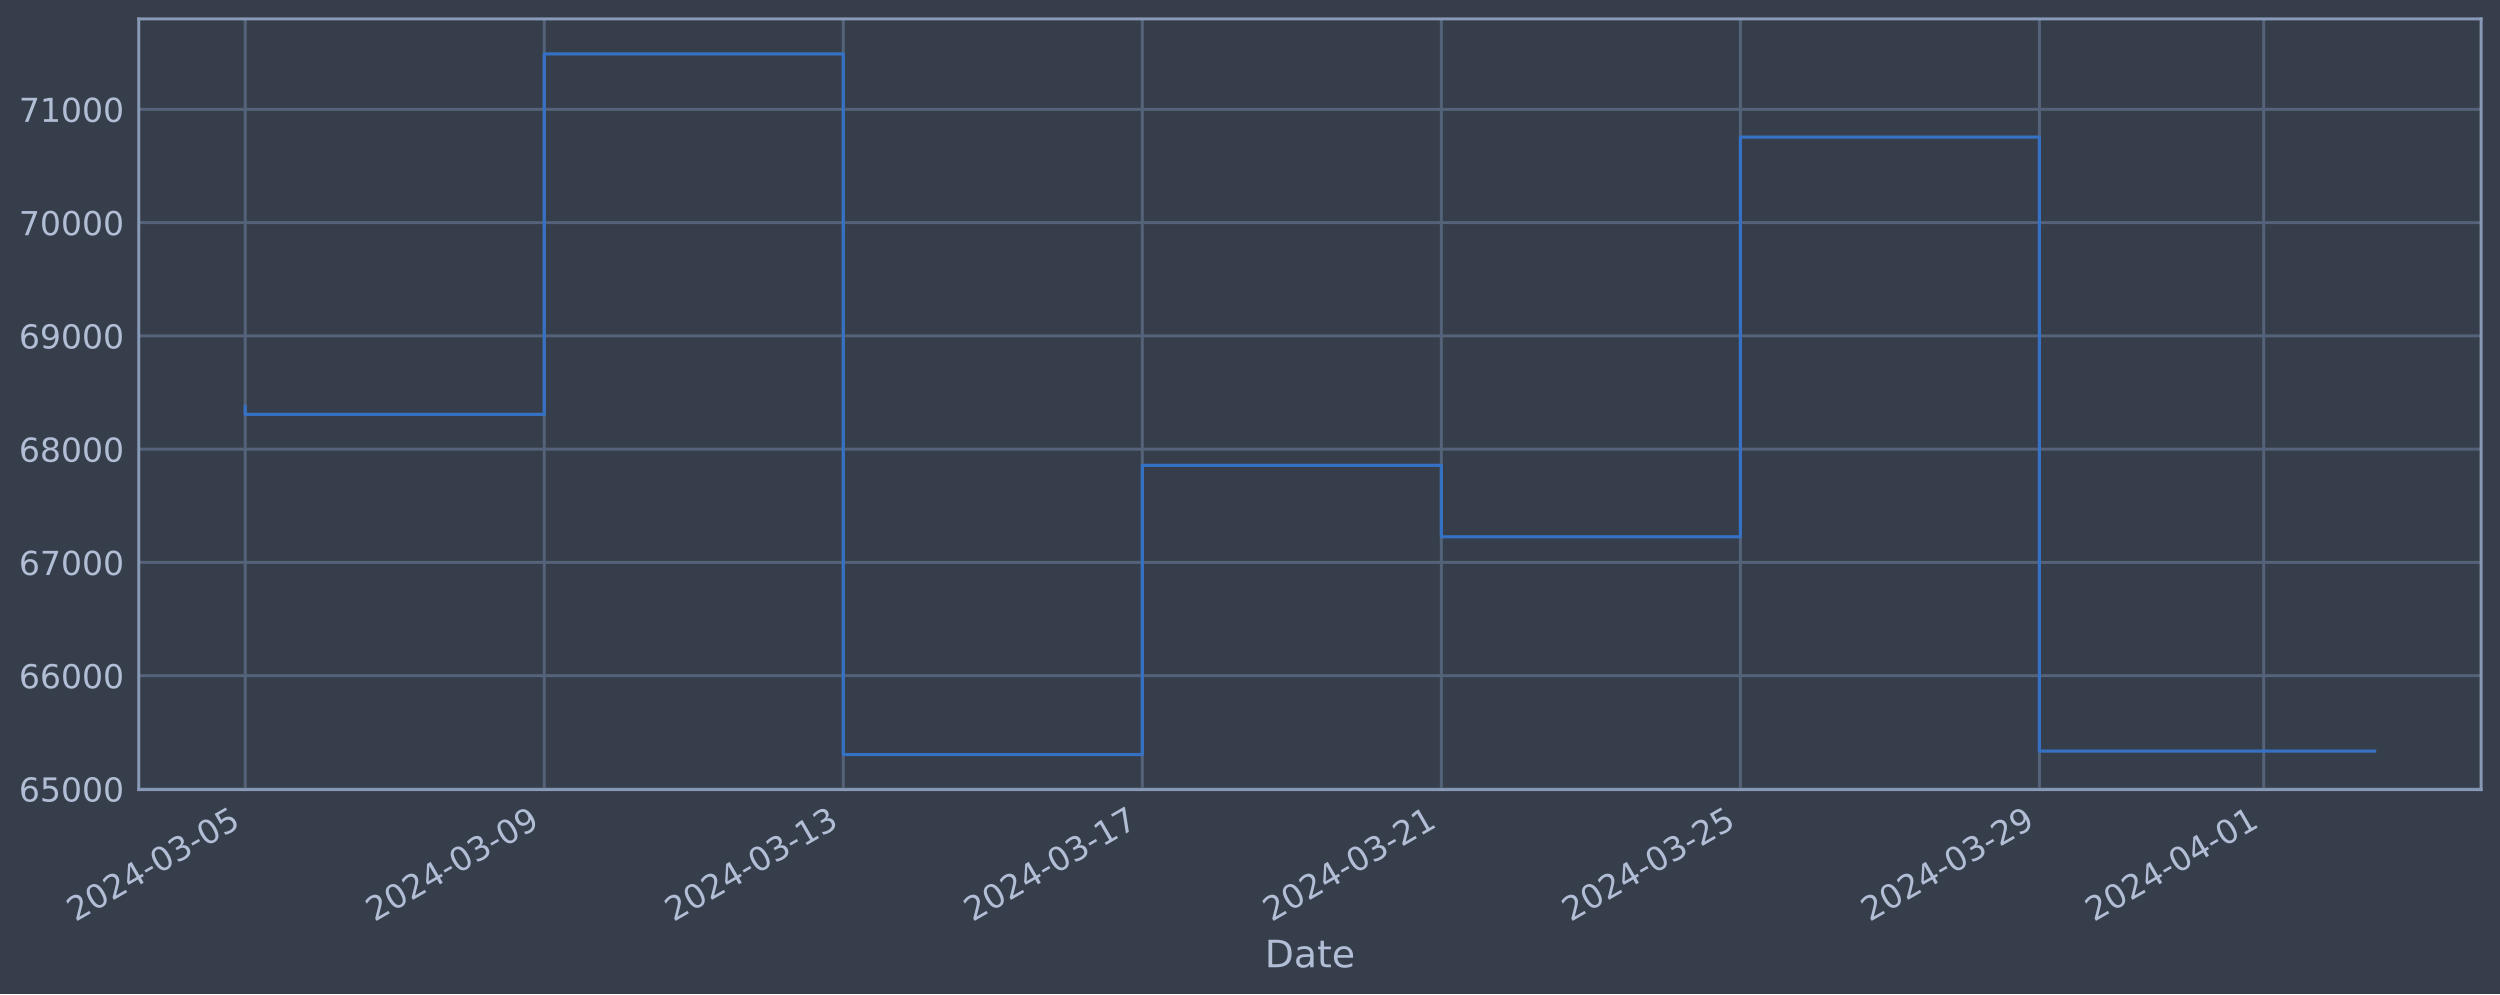
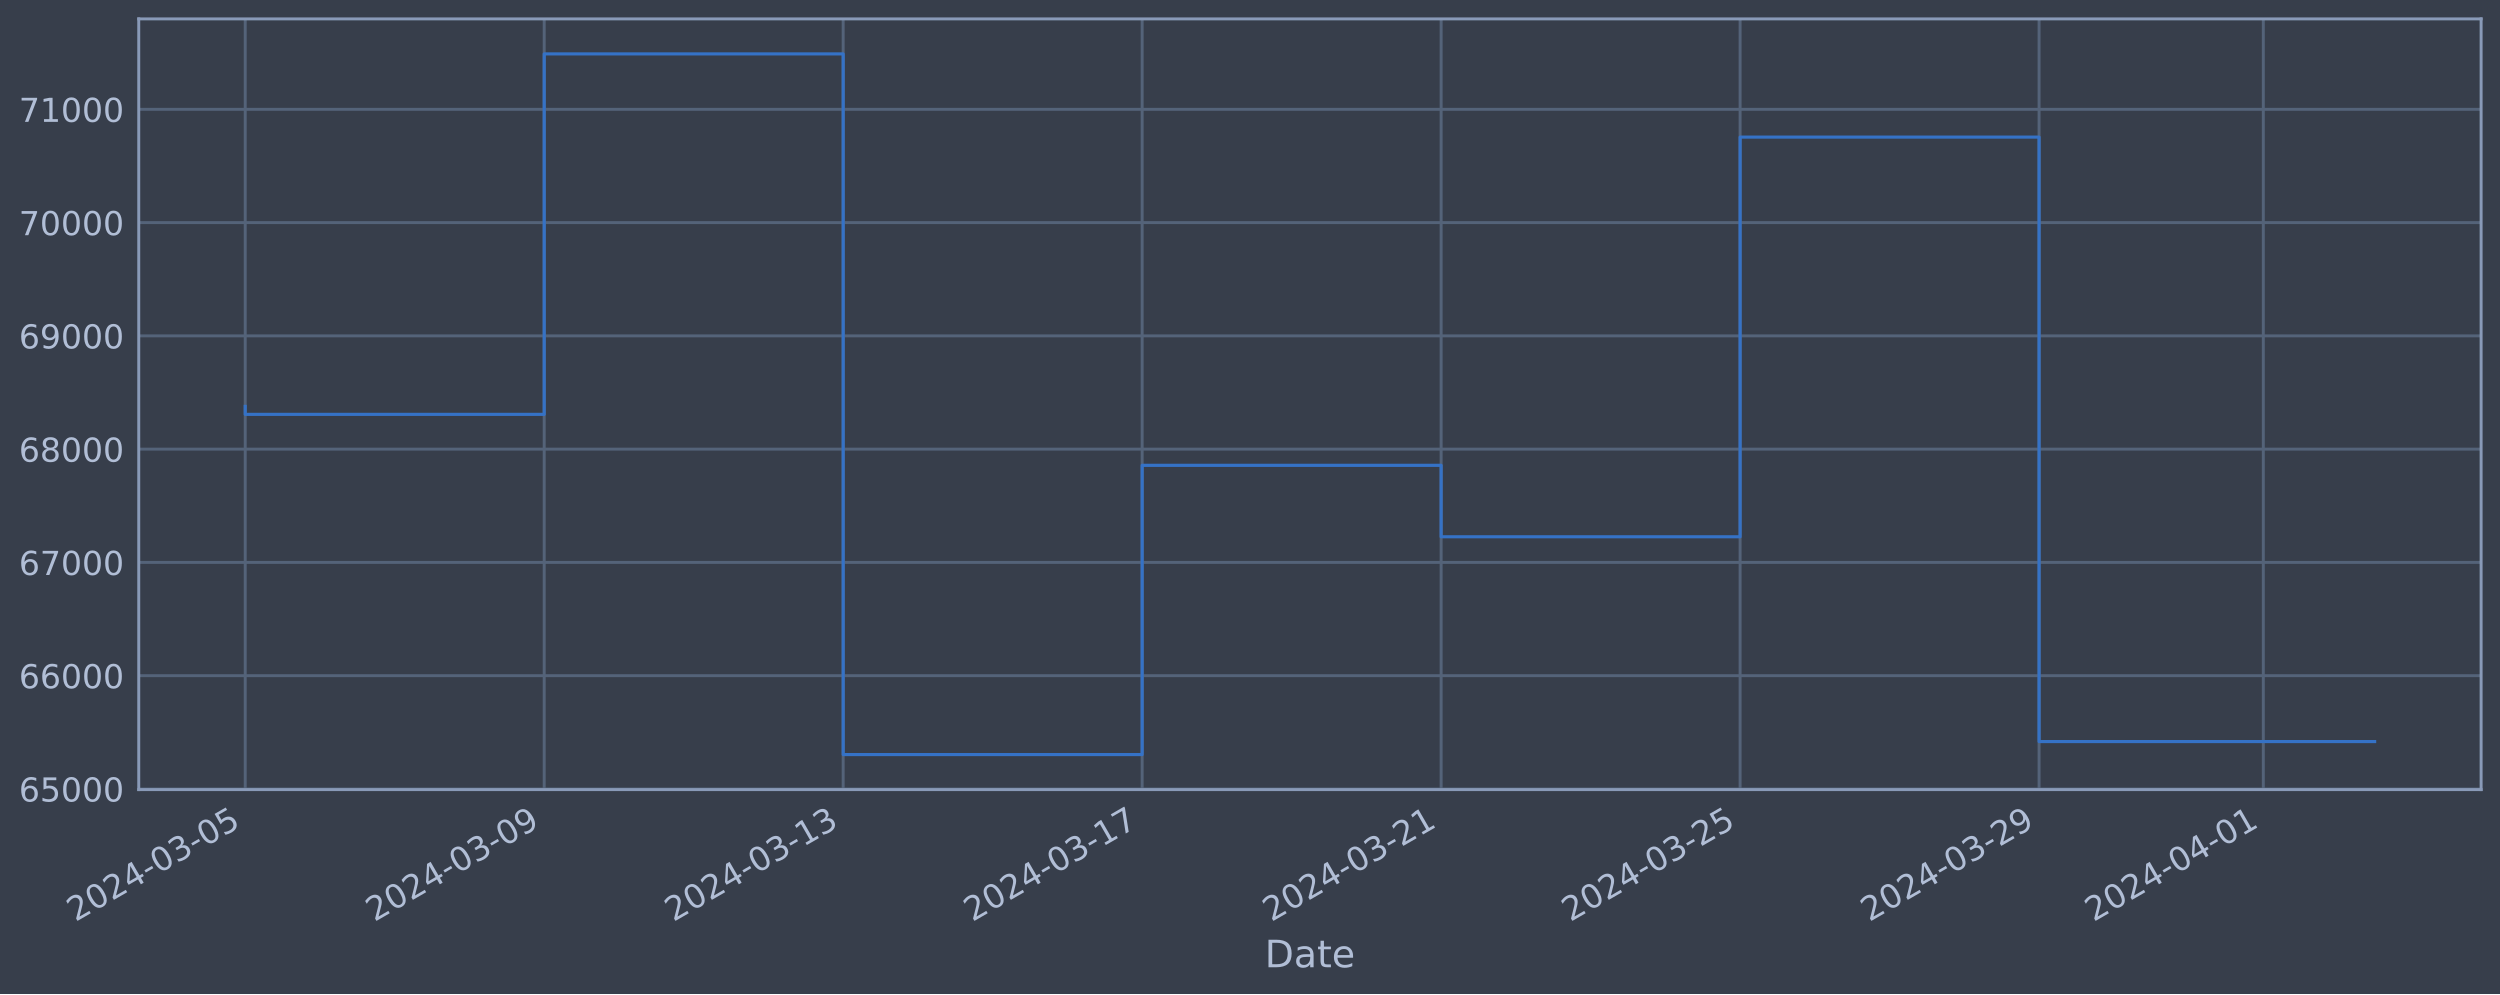
<svg xmlns="http://www.w3.org/2000/svg" xmlns:xlink="http://www.w3.org/1999/xlink" width="952.884pt" height="378.87pt" viewBox="0 0 952.884 378.87" version="1.1">
  <defs>
    <style type="text/css">*{stroke-linejoin: round; stroke-linecap: butt}</style>
  </defs>
  <g id="figure_1">
    <g id="patch_1">
      <path d="M 0 378.87  L 952.884 378.87  L 952.884 0  L 0 0  z " style="fill: #373e4b" />
    </g>
    <g id="axes_1">
      <g id="patch_2">
        <path d="M 52.884 300.96  L 945.684 300.96  L 945.684 7.2  L 52.884 7.2  z " style="fill: #373e4b" />
      </g>
      <g id="matplotlib.axis_1">
        <g id="xtick_1">
          <g id="line2d_1">
-             <path d="M 93.466 300.96  L 93.466 7.2  " clip-path="url(#p06d63a7bad)" style="fill: none; stroke: #546379; stroke-width: 1.12; stroke-linecap: square" />
+             <path d="M 93.466 300.96  L 93.466 7.2  " clip-path="url(#pf65f79ae26)" style="fill: none; stroke: #546379; stroke-width: 1.12; stroke-linecap: square" />
          </g>
          <g id="line2d_2" />
          <g id="text_1">
            <g style="fill: #b1bed6" transform="translate(28.74006 351.4642) rotate(-30) scale(0.126 -0.126)">
              <defs>
                <path id="DejaVuSans-32" d="M 1228 531  L 3431 531  L 3431 0  L 469 0  L 469 531  Q 828 903 1448 1529  Q 2069 2156 2228 2338  Q 2531 2678 2651 2914  Q 2772 3150 2772 3378  Q 2772 3750 2511 3984  Q 2250 4219 1831 4219  Q 1534 4219 1204 4116  Q 875 4013 500 3803  L 500 4441  Q 881 4594 1212 4672  Q 1544 4750 1819 4750  Q 2544 4750 2975 4387  Q 3406 4025 3406 3419  Q 3406 3131 3298 2873  Q 3191 2616 2906 2266  Q 2828 2175 2409 1742  Q 1991 1309 1228 531  z " transform="scale(0.015625)" />
                <path id="DejaVuSans-30" d="M 2034 4250  Q 1547 4250 1301 3770  Q 1056 3291 1056 2328  Q 1056 1369 1301 889  Q 1547 409 2034 409  Q 2525 409 2770 889  Q 3016 1369 3016 2328  Q 3016 3291 2770 3770  Q 2525 4250 2034 4250  z M 2034 4750  Q 2819 4750 3233 4129  Q 3647 3509 3647 2328  Q 3647 1150 3233 529  Q 2819 -91 2034 -91  Q 1250 -91 836 529  Q 422 1150 422 2328  Q 422 3509 836 4129  Q 1250 4750 2034 4750  z " transform="scale(0.015625)" />
                <path id="DejaVuSans-34" d="M 2419 4116  L 825 1625  L 2419 1625  L 2419 4116  z M 2253 4666  L 3047 4666  L 3047 1625  L 3713 1625  L 3713 1100  L 3047 1100  L 3047 0  L 2419 0  L 2419 1100  L 313 1100  L 313 1709  L 2253 4666  z " transform="scale(0.015625)" />
                <path id="DejaVuSans-2d" d="M 313 2009  L 1997 2009  L 1997 1497  L 313 1497  L 313 2009  z " transform="scale(0.015625)" />
                <path id="DejaVuSans-33" d="M 2597 2516  Q 3050 2419 3304 2112  Q 3559 1806 3559 1356  Q 3559 666 3084 287  Q 2609 -91 1734 -91  Q 1441 -91 1130 -33  Q 819 25 488 141  L 488 750  Q 750 597 1062 519  Q 1375 441 1716 441  Q 2309 441 2620 675  Q 2931 909 2931 1356  Q 2931 1769 2642 2001  Q 2353 2234 1838 2234  L 1294 2234  L 1294 2753  L 1863 2753  Q 2328 2753 2575 2939  Q 2822 3125 2822 3475  Q 2822 3834 2567 4026  Q 2313 4219 1838 4219  Q 1578 4219 1281 4162  Q 984 4106 628 3988  L 628 4550  Q 988 4650 1302 4700  Q 1616 4750 1894 4750  Q 2613 4750 3031 4423  Q 3450 4097 3450 3541  Q 3450 3153 3228 2886  Q 3006 2619 2597 2516  z " transform="scale(0.015625)" />
                <path id="DejaVuSans-35" d="M 691 4666  L 3169 4666  L 3169 4134  L 1269 4134  L 1269 2991  Q 1406 3038 1543 3061  Q 1681 3084 1819 3084  Q 2600 3084 3056 2656  Q 3513 2228 3513 1497  Q 3513 744 3044 326  Q 2575 -91 1722 -91  Q 1428 -91 1123 -41  Q 819 9 494 109  L 494 744  Q 775 591 1075 516  Q 1375 441 1709 441  Q 2250 441 2565 725  Q 2881 1009 2881 1497  Q 2881 1984 2565 2268  Q 2250 2553 1709 2553  Q 1456 2553 1204 2497  Q 953 2441 691 2322  L 691 4666  z " transform="scale(0.015625)" />
              </defs>
              <use xlink:href="#DejaVuSans-32" />
              <use xlink:href="#DejaVuSans-30" x="63.623" />
              <use xlink:href="#DejaVuSans-32" x="127.246" />
              <use xlink:href="#DejaVuSans-34" x="190.869" />
              <use xlink:href="#DejaVuSans-2d" x="254.492" />
              <use xlink:href="#DejaVuSans-30" x="290.576" />
              <use xlink:href="#DejaVuSans-33" x="354.199" />
              <use xlink:href="#DejaVuSans-2d" x="417.822" />
              <use xlink:href="#DejaVuSans-30" x="453.906" />
              <use xlink:href="#DejaVuSans-35" x="517.529" />
            </g>
          </g>
        </g>
        <g id="xtick_2">
          <g id="line2d_3">
-             <path d="M 207.444 300.96  L 207.444 7.2  " clip-path="url(#p06d63a7bad)" style="fill: none; stroke: #546379; stroke-width: 1.12; stroke-linecap: square" />
+             <path d="M 207.422 300.96  L 207.422 7.2  " clip-path="url(#pf65f79ae26)" style="fill: none; stroke: #546379; stroke-width: 1.12; stroke-linecap: square" />
          </g>
          <g id="line2d_4" />
          <g id="text_2">
-             <g style="fill: #b1bed6" transform="translate(142.7183 351.4642) rotate(-30) scale(0.126 -0.126)">
+             <g style="fill: #b1bed6" transform="translate(142.696 351.4642) rotate(-30) scale(0.126 -0.126)">
              <defs>
                <path id="DejaVuSans-39" d="M 703 97  L 703 672  Q 941 559 1184 500  Q 1428 441 1663 441  Q 2288 441 2617 861  Q 2947 1281 2994 2138  Q 2813 1869 2534 1725  Q 2256 1581 1919 1581  Q 1219 1581 811 2004  Q 403 2428 403 3163  Q 403 3881 828 4315  Q 1253 4750 1959 4750  Q 2769 4750 3195 4129  Q 3622 3509 3622 2328  Q 3622 1225 3098 567  Q 2575 -91 1691 -91  Q 1453 -91 1209 -44  Q 966 3 703 97  z M 1959 2075  Q 2384 2075 2632 2365  Q 2881 2656 2881 3163  Q 2881 3666 2632 3958  Q 2384 4250 1959 4250  Q 1534 4250 1286 3958  Q 1038 3666 1038 3163  Q 1038 2656 1286 2365  Q 1534 2075 1959 2075  z " transform="scale(0.015625)" />
              </defs>
              <use xlink:href="#DejaVuSans-32" />
              <use xlink:href="#DejaVuSans-30" x="63.623" />
              <use xlink:href="#DejaVuSans-32" x="127.246" />
              <use xlink:href="#DejaVuSans-34" x="190.869" />
              <use xlink:href="#DejaVuSans-2d" x="254.492" />
              <use xlink:href="#DejaVuSans-30" x="290.576" />
              <use xlink:href="#DejaVuSans-33" x="354.199" />
              <use xlink:href="#DejaVuSans-2d" x="417.822" />
              <use xlink:href="#DejaVuSans-30" x="453.906" />
              <use xlink:href="#DejaVuSans-39" x="517.529" />
            </g>
          </g>
        </g>
        <g id="xtick_3">
          <g id="line2d_5">
-             <path d="M 321.422 300.96  L 321.422 7.2  " clip-path="url(#p06d63a7bad)" style="fill: none; stroke: #546379; stroke-width: 1.12; stroke-linecap: square" />
+             <path d="M 321.378 300.96  L 321.378 7.2  " clip-path="url(#pf65f79ae26)" style="fill: none; stroke: #546379; stroke-width: 1.12; stroke-linecap: square" />
          </g>
          <g id="line2d_6" />
          <g id="text_3">
-             <g style="fill: #b1bed6" transform="translate(256.6965 351.4642) rotate(-30) scale(0.126 -0.126)">
+             <g style="fill: #b1bed6" transform="translate(256.652 351.4642) rotate(-30) scale(0.126 -0.126)">
              <defs>
                <path id="DejaVuSans-31" d="M 794 531  L 1825 531  L 1825 4091  L 703 3866  L 703 4441  L 1819 4666  L 2450 4666  L 2450 531  L 3481 531  L 3481 0  L 794 0  L 794 531  z " transform="scale(0.015625)" />
              </defs>
              <use xlink:href="#DejaVuSans-32" />
              <use xlink:href="#DejaVuSans-30" x="63.623" />
              <use xlink:href="#DejaVuSans-32" x="127.246" />
              <use xlink:href="#DejaVuSans-34" x="190.869" />
              <use xlink:href="#DejaVuSans-2d" x="254.492" />
              <use xlink:href="#DejaVuSans-30" x="290.576" />
              <use xlink:href="#DejaVuSans-33" x="354.199" />
              <use xlink:href="#DejaVuSans-2d" x="417.822" />
              <use xlink:href="#DejaVuSans-31" x="453.906" />
              <use xlink:href="#DejaVuSans-33" x="517.529" />
            </g>
          </g>
        </g>
        <g id="xtick_4">
          <g id="line2d_7">
-             <path d="M 435.4 300.96  L 435.4 7.2  " clip-path="url(#p06d63a7bad)" style="fill: none; stroke: #546379; stroke-width: 1.12; stroke-linecap: square" />
+             <path d="M 435.334 300.96  L 435.334 7.2  " clip-path="url(#pf65f79ae26)" style="fill: none; stroke: #546379; stroke-width: 1.12; stroke-linecap: square" />
          </g>
          <g id="line2d_8" />
          <g id="text_4">
-             <g style="fill: #b1bed6" transform="translate(370.6747 351.4642) rotate(-30) scale(0.126 -0.126)">
+             <g style="fill: #b1bed6" transform="translate(370.608 351.4642) rotate(-30) scale(0.126 -0.126)">
              <defs>
                <path id="DejaVuSans-37" d="M 525 4666  L 3525 4666  L 3525 4397  L 1831 0  L 1172 0  L 2766 4134  L 525 4134  L 525 4666  z " transform="scale(0.015625)" />
              </defs>
              <use xlink:href="#DejaVuSans-32" />
              <use xlink:href="#DejaVuSans-30" x="63.623" />
              <use xlink:href="#DejaVuSans-32" x="127.246" />
              <use xlink:href="#DejaVuSans-34" x="190.869" />
              <use xlink:href="#DejaVuSans-2d" x="254.492" />
              <use xlink:href="#DejaVuSans-30" x="290.576" />
              <use xlink:href="#DejaVuSans-33" x="354.199" />
              <use xlink:href="#DejaVuSans-2d" x="417.822" />
              <use xlink:href="#DejaVuSans-31" x="453.906" />
              <use xlink:href="#DejaVuSans-37" x="517.529" />
            </g>
          </g>
        </g>
        <g id="xtick_5">
          <g id="line2d_9">
-             <path d="M 549.378 300.96  L 549.378 7.2  " clip-path="url(#p06d63a7bad)" style="fill: none; stroke: #546379; stroke-width: 1.12; stroke-linecap: square" />
+             <path d="M 549.29 300.96  L 549.29 7.2  " clip-path="url(#pf65f79ae26)" style="fill: none; stroke: #546379; stroke-width: 1.12; stroke-linecap: square" />
          </g>
          <g id="line2d_10" />
          <g id="text_5">
-             <g style="fill: #b1bed6" transform="translate(484.6529 351.4642) rotate(-30) scale(0.126 -0.126)">
+             <g style="fill: #b1bed6" transform="translate(484.564 351.4642) rotate(-30) scale(0.126 -0.126)">
              <use xlink:href="#DejaVuSans-32" />
              <use xlink:href="#DejaVuSans-30" x="63.623" />
              <use xlink:href="#DejaVuSans-32" x="127.246" />
              <use xlink:href="#DejaVuSans-34" x="190.869" />
              <use xlink:href="#DejaVuSans-2d" x="254.492" />
              <use xlink:href="#DejaVuSans-30" x="290.576" />
              <use xlink:href="#DejaVuSans-33" x="354.199" />
              <use xlink:href="#DejaVuSans-2d" x="417.822" />
              <use xlink:href="#DejaVuSans-32" x="453.906" />
              <use xlink:href="#DejaVuSans-31" x="517.529" />
            </g>
          </g>
        </g>
        <g id="xtick_6">
          <g id="line2d_11">
-             <path d="M 663.357 300.96  L 663.357 7.2  " clip-path="url(#p06d63a7bad)" style="fill: none; stroke: #546379; stroke-width: 1.12; stroke-linecap: square" />
+             <path d="M 663.246 300.96  L 663.246 7.2  " clip-path="url(#pf65f79ae26)" style="fill: none; stroke: #546379; stroke-width: 1.12; stroke-linecap: square" />
          </g>
          <g id="line2d_12" />
          <g id="text_6">
-             <g style="fill: #b1bed6" transform="translate(598.6311 351.4642) rotate(-30) scale(0.126 -0.126)">
+             <g style="fill: #b1bed6" transform="translate(598.52 351.4642) rotate(-30) scale(0.126 -0.126)">
              <use xlink:href="#DejaVuSans-32" />
              <use xlink:href="#DejaVuSans-30" x="63.623" />
              <use xlink:href="#DejaVuSans-32" x="127.246" />
              <use xlink:href="#DejaVuSans-34" x="190.869" />
              <use xlink:href="#DejaVuSans-2d" x="254.492" />
              <use xlink:href="#DejaVuSans-30" x="290.576" />
              <use xlink:href="#DejaVuSans-33" x="354.199" />
              <use xlink:href="#DejaVuSans-2d" x="417.822" />
              <use xlink:href="#DejaVuSans-32" x="453.906" />
              <use xlink:href="#DejaVuSans-35" x="517.529" />
            </g>
          </g>
        </g>
        <g id="xtick_7">
          <g id="line2d_13">
-             <path d="M 777.335 300.96  L 777.335 7.2  " clip-path="url(#p06d63a7bad)" style="fill: none; stroke: #546379; stroke-width: 1.12; stroke-linecap: square" />
+             <path d="M 777.202 300.96  L 777.202 7.2  " clip-path="url(#pf65f79ae26)" style="fill: none; stroke: #546379; stroke-width: 1.12; stroke-linecap: square" />
          </g>
          <g id="line2d_14" />
          <g id="text_7">
-             <g style="fill: #b1bed6" transform="translate(712.6093 351.4642) rotate(-30) scale(0.126 -0.126)">
+             <g style="fill: #b1bed6" transform="translate(712.476 351.4642) rotate(-30) scale(0.126 -0.126)">
              <use xlink:href="#DejaVuSans-32" />
              <use xlink:href="#DejaVuSans-30" x="63.623" />
              <use xlink:href="#DejaVuSans-32" x="127.246" />
              <use xlink:href="#DejaVuSans-34" x="190.869" />
              <use xlink:href="#DejaVuSans-2d" x="254.492" />
              <use xlink:href="#DejaVuSans-30" x="290.576" />
              <use xlink:href="#DejaVuSans-33" x="354.199" />
              <use xlink:href="#DejaVuSans-2d" x="417.822" />
              <use xlink:href="#DejaVuSans-32" x="453.906" />
              <use xlink:href="#DejaVuSans-39" x="517.529" />
            </g>
          </g>
        </g>
        <g id="xtick_8">
          <g id="line2d_15">
-             <path d="M 862.819 300.96  L 862.819 7.2  " clip-path="url(#p06d63a7bad)" style="fill: none; stroke: #546379; stroke-width: 1.12; stroke-linecap: square" />
+             <path d="M 862.668 300.96  L 862.668 7.2  " clip-path="url(#pf65f79ae26)" style="fill: none; stroke: #546379; stroke-width: 1.12; stroke-linecap: square" />
          </g>
          <g id="line2d_16" />
          <g id="text_8">
-             <g style="fill: #b1bed6" transform="translate(798.093 351.4642) rotate(-30) scale(0.126 -0.126)">
+             <g style="fill: #b1bed6" transform="translate(797.943 351.4642) rotate(-30) scale(0.126 -0.126)">
              <use xlink:href="#DejaVuSans-32" />
              <use xlink:href="#DejaVuSans-30" x="63.623" />
              <use xlink:href="#DejaVuSans-32" x="127.246" />
              <use xlink:href="#DejaVuSans-34" x="190.869" />
              <use xlink:href="#DejaVuSans-2d" x="254.492" />
              <use xlink:href="#DejaVuSans-30" x="290.576" />
              <use xlink:href="#DejaVuSans-34" x="354.199" />
              <use xlink:href="#DejaVuSans-2d" x="417.822" />
              <use xlink:href="#DejaVuSans-30" x="453.906" />
              <use xlink:href="#DejaVuSans-31" x="517.529" />
            </g>
          </g>
        </g>
        <g id="text_9">
          <g style="fill: #b1bed6" transform="translate(482.0746 368.6753) scale(0.144 -0.144)">
            <defs>
              <path id="DejaVuSans-44" d="M 1259 4147  L 1259 519  L 2022 519  Q 2988 519 3436 956  Q 3884 1394 3884 2338  Q 3884 3275 3436 3711  Q 2988 4147 2022 4147  L 1259 4147  z M 628 4666  L 1925 4666  Q 3281 4666 3915 4102  Q 4550 3538 4550 2338  Q 4550 1131 3912 565  Q 3275 0 1925 0  L 628 0  L 628 4666  z " transform="scale(0.015625)" />
              <path id="DejaVuSans-61" d="M 2194 1759  Q 1497 1759 1228 1600  Q 959 1441 959 1056  Q 959 750 1161 570  Q 1363 391 1709 391  Q 2188 391 2477 730  Q 2766 1069 2766 1631  L 2766 1759  L 2194 1759  z M 3341 1997  L 3341 0  L 2766 0  L 2766 531  Q 2569 213 2275 61  Q 1981 -91 1556 -91  Q 1019 -91 701 211  Q 384 513 384 1019  Q 384 1609 779 1909  Q 1175 2209 1959 2209  L 2766 2209  L 2766 2266  Q 2766 2663 2505 2880  Q 2244 3097 1772 3097  Q 1472 3097 1187 3025  Q 903 2953 641 2809  L 641 3341  Q 956 3463 1253 3523  Q 1550 3584 1831 3584  Q 2591 3584 2966 3190  Q 3341 2797 3341 1997  z " transform="scale(0.015625)" />
              <path id="DejaVuSans-74" d="M 1172 4494  L 1172 3500  L 2356 3500  L 2356 3053  L 1172 3053  L 1172 1153  Q 1172 725 1289 603  Q 1406 481 1766 481  L 2356 481  L 2356 0  L 1766 0  Q 1100 0 847 248  Q 594 497 594 1153  L 594 3053  L 172 3053  L 172 3500  L 594 3500  L 594 4494  L 1172 4494  z " transform="scale(0.015625)" />
              <path id="DejaVuSans-65" d="M 3597 1894  L 3597 1613  L 953 1613  Q 991 1019 1311 708  Q 1631 397 2203 397  Q 2534 397 2845 478  Q 3156 559 3463 722  L 3463 178  Q 3153 47 2828 -22  Q 2503 -91 2169 -91  Q 1331 -91 842 396  Q 353 884 353 1716  Q 353 2575 817 3079  Q 1281 3584 2069 3584  Q 2775 3584 3186 3129  Q 3597 2675 3597 1894  z M 3022 2063  Q 3016 2534 2758 2815  Q 2500 3097 2075 3097  Q 1594 3097 1305 2825  Q 1016 2553 972 2059  L 3022 2063  z " transform="scale(0.015625)" />
            </defs>
            <use xlink:href="#DejaVuSans-44" />
            <use xlink:href="#DejaVuSans-61" x="77.002" />
            <use xlink:href="#DejaVuSans-74" x="138.281" />
            <use xlink:href="#DejaVuSans-65" x="177.49" />
          </g>
        </g>
      </g>
      <g id="matplotlib.axis_2">
        <g id="ytick_1">
          <g id="line2d_17">
-             <path d="M 52.884 300.718  L 945.684 300.718  " clip-path="url(#p06d63a7bad)" style="fill: none; stroke: #546379; stroke-width: 1.12; stroke-linecap: square" />
+             <path d="M 52.884 300.718  L 945.684 300.718  " clip-path="url(#pf65f79ae26)" style="fill: none; stroke: #546379; stroke-width: 1.12; stroke-linecap: square" />
          </g>
          <g id="line2d_18" />
          <g id="text_10">
            <g style="fill: #b1bed6" transform="translate(7.2 305.5049) scale(0.126 -0.126)">
              <defs>
                <path id="DejaVuSans-36" d="M 2113 2584  Q 1688 2584 1439 2293  Q 1191 2003 1191 1497  Q 1191 994 1439 701  Q 1688 409 2113 409  Q 2538 409 2786 701  Q 3034 994 3034 1497  Q 3034 2003 2786 2293  Q 2538 2584 2113 2584  z M 3366 4563  L 3366 3988  Q 3128 4100 2886 4159  Q 2644 4219 2406 4219  Q 1781 4219 1451 3797  Q 1122 3375 1075 2522  Q 1259 2794 1537 2939  Q 1816 3084 2150 3084  Q 2853 3084 3261 2657  Q 3669 2231 3669 1497  Q 3669 778 3244 343  Q 2819 -91 2113 -91  Q 1303 -91 875 529  Q 447 1150 447 2328  Q 447 3434 972 4092  Q 1497 4750 2381 4750  Q 2619 4750 2861 4703  Q 3103 4656 3366 4563  z " transform="scale(0.015625)" />
              </defs>
              <use xlink:href="#DejaVuSans-36" />
              <use xlink:href="#DejaVuSans-35" x="63.623" />
              <use xlink:href="#DejaVuSans-30" x="127.246" />
              <use xlink:href="#DejaVuSans-30" x="190.869" />
              <use xlink:href="#DejaVuSans-30" x="254.492" />
            </g>
          </g>
        </g>
        <g id="ytick_2">
          <g id="line2d_19">
-             <path d="M 52.884 257.544  L 945.684 257.544  " clip-path="url(#p06d63a7bad)" style="fill: none; stroke: #546379; stroke-width: 1.12; stroke-linecap: square" />
+             <path d="M 52.884 257.544  L 945.684 257.544  " clip-path="url(#pf65f79ae26)" style="fill: none; stroke: #546379; stroke-width: 1.12; stroke-linecap: square" />
          </g>
          <g id="line2d_20" />
          <g id="text_11">
            <g style="fill: #b1bed6" transform="translate(7.2 262.331) scale(0.126 -0.126)">
              <use xlink:href="#DejaVuSans-36" />
              <use xlink:href="#DejaVuSans-36" x="63.623" />
              <use xlink:href="#DejaVuSans-30" x="127.246" />
              <use xlink:href="#DejaVuSans-30" x="190.869" />
              <use xlink:href="#DejaVuSans-30" x="254.492" />
            </g>
          </g>
        </g>
        <g id="ytick_3">
          <g id="line2d_21">
-             <path d="M 52.884 214.37  L 945.684 214.37  " clip-path="url(#p06d63a7bad)" style="fill: none; stroke: #546379; stroke-width: 1.12; stroke-linecap: square" />
+             <path d="M 52.884 214.37  L 945.684 214.37  " clip-path="url(#pf65f79ae26)" style="fill: none; stroke: #546379; stroke-width: 1.12; stroke-linecap: square" />
          </g>
          <g id="line2d_22" />
          <g id="text_12">
            <g style="fill: #b1bed6" transform="translate(7.2 219.157) scale(0.126 -0.126)">
              <use xlink:href="#DejaVuSans-36" />
              <use xlink:href="#DejaVuSans-37" x="63.623" />
              <use xlink:href="#DejaVuSans-30" x="127.246" />
              <use xlink:href="#DejaVuSans-30" x="190.869" />
              <use xlink:href="#DejaVuSans-30" x="254.492" />
            </g>
          </g>
        </g>
        <g id="ytick_4">
          <g id="line2d_23">
-             <path d="M 52.884 171.196  L 945.684 171.196  " clip-path="url(#p06d63a7bad)" style="fill: none; stroke: #546379; stroke-width: 1.12; stroke-linecap: square" />
+             <path d="M 52.884 171.196  L 945.684 171.196  " clip-path="url(#pf65f79ae26)" style="fill: none; stroke: #546379; stroke-width: 1.12; stroke-linecap: square" />
          </g>
          <g id="line2d_24" />
          <g id="text_13">
            <g style="fill: #b1bed6" transform="translate(7.2 175.9831) scale(0.126 -0.126)">
              <defs>
                <path id="DejaVuSans-38" d="M 2034 2216  Q 1584 2216 1326 1975  Q 1069 1734 1069 1313  Q 1069 891 1326 650  Q 1584 409 2034 409  Q 2484 409 2743 651  Q 3003 894 3003 1313  Q 3003 1734 2745 1975  Q 2488 2216 2034 2216  z M 1403 2484  Q 997 2584 770 2862  Q 544 3141 544 3541  Q 544 4100 942 4425  Q 1341 4750 2034 4750  Q 2731 4750 3128 4425  Q 3525 4100 3525 3541  Q 3525 3141 3298 2862  Q 3072 2584 2669 2484  Q 3125 2378 3379 2068  Q 3634 1759 3634 1313  Q 3634 634 3220 271  Q 2806 -91 2034 -91  Q 1263 -91 848 271  Q 434 634 434 1313  Q 434 1759 690 2068  Q 947 2378 1403 2484  z M 1172 3481  Q 1172 3119 1398 2916  Q 1625 2713 2034 2713  Q 2441 2713 2670 2916  Q 2900 3119 2900 3481  Q 2900 3844 2670 4047  Q 2441 4250 2034 4250  Q 1625 4250 1398 4047  Q 1172 3844 1172 3481  z " transform="scale(0.015625)" />
              </defs>
              <use xlink:href="#DejaVuSans-36" />
              <use xlink:href="#DejaVuSans-38" x="63.623" />
              <use xlink:href="#DejaVuSans-30" x="127.246" />
              <use xlink:href="#DejaVuSans-30" x="190.869" />
              <use xlink:href="#DejaVuSans-30" x="254.492" />
            </g>
          </g>
        </g>
        <g id="ytick_5">
          <g id="line2d_25">
-             <path d="M 52.884 128.022  L 945.684 128.022  " clip-path="url(#p06d63a7bad)" style="fill: none; stroke: #546379; stroke-width: 1.12; stroke-linecap: square" />
+             <path d="M 52.884 128.022  L 945.684 128.022  " clip-path="url(#pf65f79ae26)" style="fill: none; stroke: #546379; stroke-width: 1.12; stroke-linecap: square" />
          </g>
          <g id="line2d_26" />
          <g id="text_14">
            <g style="fill: #b1bed6" transform="translate(7.2 132.8092) scale(0.126 -0.126)">
              <use xlink:href="#DejaVuSans-36" />
              <use xlink:href="#DejaVuSans-39" x="63.623" />
              <use xlink:href="#DejaVuSans-30" x="127.246" />
              <use xlink:href="#DejaVuSans-30" x="190.869" />
              <use xlink:href="#DejaVuSans-30" x="254.492" />
            </g>
          </g>
        </g>
        <g id="ytick_6">
          <g id="line2d_27">
-             <path d="M 52.884 84.848  L 945.684 84.848  " clip-path="url(#p06d63a7bad)" style="fill: none; stroke: #546379; stroke-width: 1.12; stroke-linecap: square" />
+             <path d="M 52.884 84.848  L 945.684 84.848  " clip-path="url(#pf65f79ae26)" style="fill: none; stroke: #546379; stroke-width: 1.12; stroke-linecap: square" />
          </g>
          <g id="line2d_28" />
          <g id="text_15">
            <g style="fill: #b1bed6" transform="translate(7.2 89.63523) scale(0.126 -0.126)">
              <use xlink:href="#DejaVuSans-37" />
              <use xlink:href="#DejaVuSans-30" x="63.623" />
              <use xlink:href="#DejaVuSans-30" x="127.246" />
              <use xlink:href="#DejaVuSans-30" x="190.869" />
              <use xlink:href="#DejaVuSans-30" x="254.492" />
            </g>
          </g>
        </g>
        <g id="ytick_7">
          <g id="line2d_29">
-             <path d="M 52.884 41.674  L 945.684 41.674  " clip-path="url(#p06d63a7bad)" style="fill: none; stroke: #546379; stroke-width: 1.12; stroke-linecap: square" />
+             <path d="M 52.884 41.674  L 945.684 41.674  " clip-path="url(#pf65f79ae26)" style="fill: none; stroke: #546379; stroke-width: 1.12; stroke-linecap: square" />
          </g>
          <g id="line2d_30" />
          <g id="text_16">
            <g style="fill: #b1bed6" transform="translate(7.2 46.4613) scale(0.126 -0.126)">
              <use xlink:href="#DejaVuSans-37" />
              <use xlink:href="#DejaVuSans-31" x="63.623" />
              <use xlink:href="#DejaVuSans-30" x="127.246" />
              <use xlink:href="#DejaVuSans-30" x="190.869" />
              <use xlink:href="#DejaVuSans-30" x="254.492" />
            </g>
          </g>
        </g>
      </g>
      <g id="line2d_31">
-         <path d="M 93.466 154.891  L 93.466 157.946  L 207.444 157.946  L 207.444 20.553  L 321.422 20.553  L 321.422 287.607  L 435.4 287.607  L 435.4 177.362  L 549.378 177.362  L 549.378 204.598  L 663.357 204.598  L 663.357 52.265  L 777.335 52.265  L 777.335 286.28  L 905.102 286.28  " clip-path="url(#p06d63a7bad)" style="fill: none; stroke: #3572c6; stroke-width: 1.2; stroke-linecap: square" />
+         <path d="M 93.466 154.891  L 93.466 157.946  L 207.422 157.946  L 207.422 20.553  L 321.378 20.553  L 321.378 287.607  L 435.334 287.607  L 435.334 177.362  L 549.29 177.362  L 549.29 204.598  L 663.246 204.598  L 663.246 52.265  L 777.202 52.265  L 777.202 282.651  L 905.102 282.651  " clip-path="url(#pf65f79ae26)" style="fill: none; stroke: #3572c6; stroke-width: 1.2; stroke-linecap: square" />
      </g>
      <g id="patch_3">
        <path d="M 52.884 300.96  L 52.884 7.2  " style="fill: none; stroke: #899ab8; stroke-width: 1.12; stroke-linejoin: miter; stroke-linecap: square" />
      </g>
      <g id="patch_4">
        <path d="M 945.684 300.96  L 945.684 7.2  " style="fill: none; stroke: #899ab8; stroke-width: 1.12; stroke-linejoin: miter; stroke-linecap: square" />
      </g>
      <g id="patch_5">
        <path d="M 52.884 300.96  L 945.684 300.96  " style="fill: none; stroke: #899ab8; stroke-width: 1.12; stroke-linejoin: miter; stroke-linecap: square" />
      </g>
      <g id="patch_6">
        <path d="M 52.884 7.2  L 945.684 7.2  " style="fill: none; stroke: #899ab8; stroke-width: 1.12; stroke-linejoin: miter; stroke-linecap: square" />
      </g>
    </g>
  </g>
  <defs>
-     <clipPath id="p06d63a7bad">
+     <clipPath id="pf65f79ae26">
      <rect x="52.884" y="7.2" width="892.8" height="293.76" />
    </clipPath>
  </defs>
</svg>
